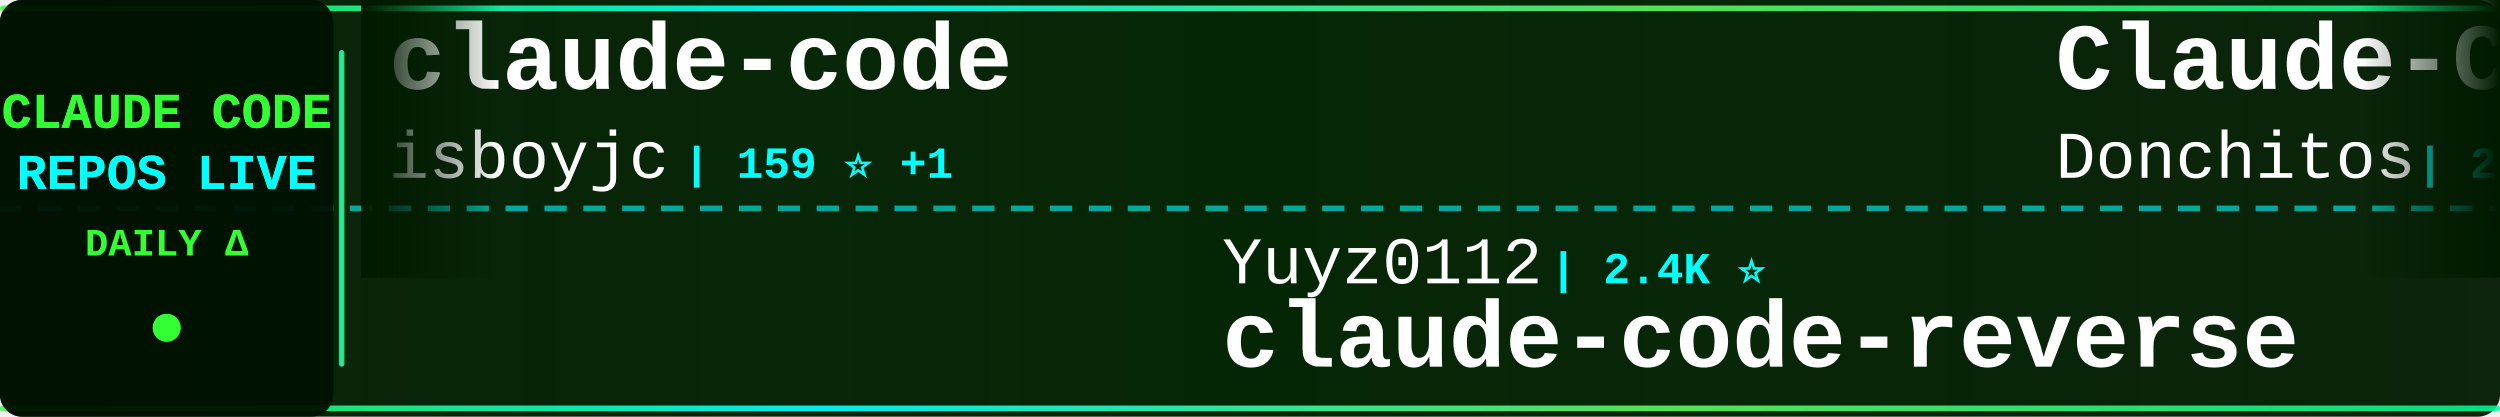
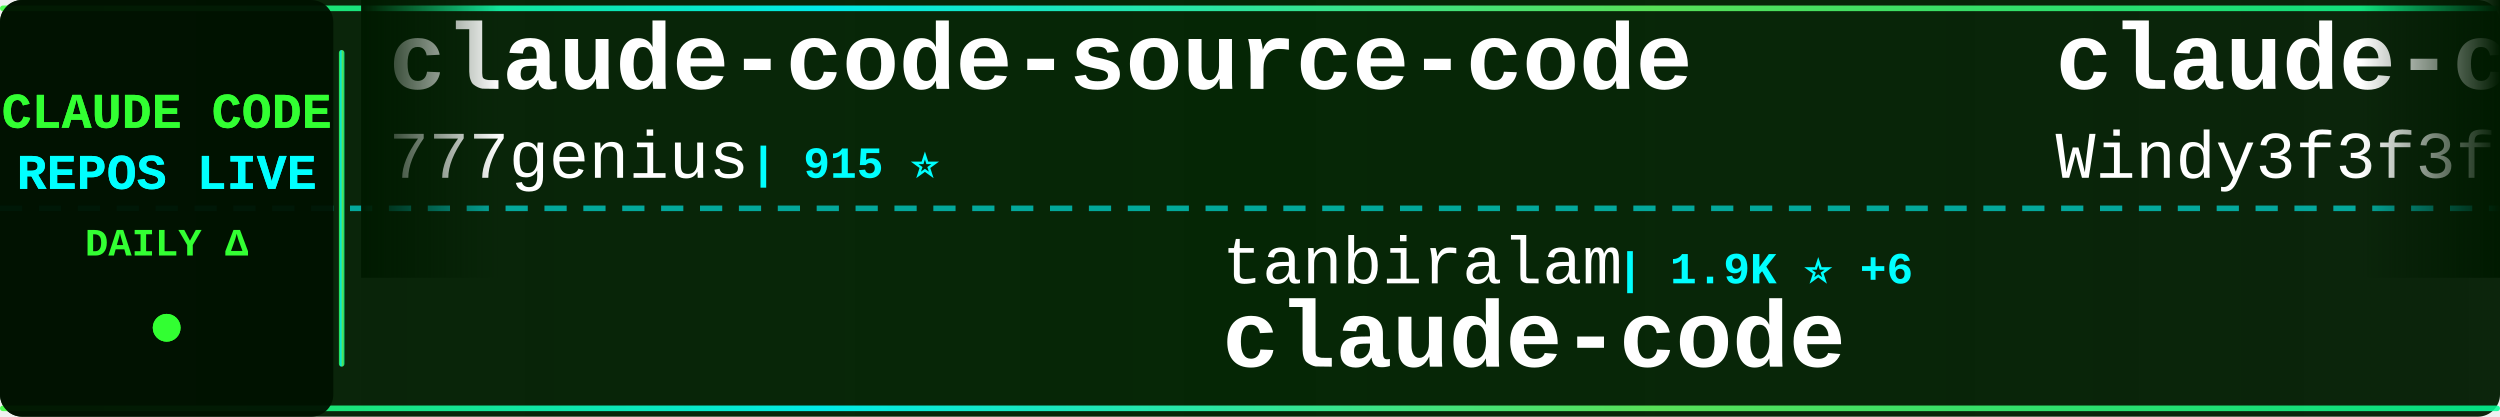
<svg xmlns="http://www.w3.org/2000/svg" width="900" height="150">
  <defs>
    <linearGradient id="tickerBg" x1="0%" y1="0%" x2="100%" y2="0%">
      <stop offset="0%" style="stop-color:#001a00;stop-opacity:0.95" />
      <stop offset="50%" style="stop-color:#002200;stop-opacity:0.98" />
      <stop offset="100%" style="stop-color:#001a00;stop-opacity:0.95" />
    </linearGradient>
    <linearGradient id="borderGrad" x1="0%" y1="0%" x2="100%" y2="0%">
      <stop offset="0%" style="stop-color:#33ff33;stop-opacity:0.85">
        <animate attributeName="stop-opacity" values="0.85;1;0.85" dur="2s" repeatCount="indefinite" />
      </stop>
      <stop offset="33%" style="stop-color:#00ffff;stop-opacity:0.9">
        <animate attributeName="stop-opacity" values="0.9;1;0.9" dur="2.2s" repeatCount="indefinite" />
      </stop>
      <stop offset="66%" style="stop-color:#66ff66;stop-opacity:0.85">
        <animate attributeName="stop-opacity" values="0.85;1;0.85" dur="1.8s" repeatCount="indefinite" />
      </stop>
      <stop offset="100%" style="stop-color:#00ff99;stop-opacity:0.85">
        <animate attributeName="stop-opacity" values="0.85;1;0.85" dur="2s" repeatCount="indefinite" />
      </stop>
    </linearGradient>
    <filter id="textGlow">
      <feGaussianBlur stdDeviation="0.1" result="coloredBlur" />
      <feMerge>
        <feMergeNode in="coloredBlur" />
        <feMergeNode in="SourceGraphic" />
      </feMerge>
    </filter>
    <filter id="metricGlow">
      <feGaussianBlur stdDeviation="0.2" result="coloredBlur" />
      <feMerge>
        <feMergeNode in="coloredBlur" />
        <feMergeNode in="SourceGraphic" />
      </feMerge>
    </filter>
    <linearGradient id="leftFade" x1="0%" y1="0%" x2="100%" y2="0%">
      <stop offset="0%" style="stop-color:#001a00;stop-opacity:1" />
      <stop offset="100%" style="stop-color:#001a00;stop-opacity:0" />
    </linearGradient>
    <linearGradient id="rightFade" x1="0%" y1="0%" x2="100%" y2="0%">
      <stop offset="0%" style="stop-color:#001a00;stop-opacity:0" />
      <stop offset="100%" style="stop-color:#001a00;stop-opacity:1" />
    </linearGradient>
  </defs>
  <rect width="900" height="150" fill="url(#tickerBg)" rx="8" />
  <rect x="0" y="2" width="900" height="2" fill="url(#borderGrad)" rx="1" />
  <rect x="0" y="146" width="900" height="2" fill="url(#borderGrad)" rx="1" />
  <line x1="0" y1="75" x2="900" y2="75" stroke="#00ffff" stroke-width="2" stroke-dasharray="8 6" opacity="0.6" />
  <rect x="0" y="0" width="120" height="150" fill="#001100" opacity="0.95" rx="8" />
  <text x="60" y="46" font-family="'Courier New', monospace" font-size="18" font-weight="bold" fill="#33ff33" text-anchor="middle" filter="url(#textGlow)">
    CLAUDE CODE
  </text>
  <text x="60" y="68" font-family="'Courier New', monospace" font-size="18" font-weight="bold" fill="#00ffff" text-anchor="middle" filter="url(#textGlow)">
    REPOS LIVE
  </text>
  <text x="60" y="92" font-family="'Courier New', monospace" font-size="14" font-weight="bold" fill="#33ff33" text-anchor="middle">
    DAILY Δ
  </text>
  <circle cx="60" cy="118" r="5" fill="#33ff33" filter="url(#metricGlow)">
    <animate attributeName="r" values="4;6;4" dur="1.5s" repeatCount="indefinite" />
    <animate attributeName="opacity" values="0.6;1;0.6" dur="1.5s" repeatCount="indefinite" />
  </circle>
  <rect x="122" y="18" width="2" height="114" fill="url(#borderGrad)" rx="1" />
  <clipPath id="tickerClip">
    <rect x="130" y="0" width="770" height="150" />
  </clipPath>
  <g clip-path="url(#tickerClip)">
    <g id="tickerItems">
      <animateTransform attributeName="transform" attributeType="XML" type="translate" from="0 0" to="-3000 0" dur="54s" repeatCount="indefinite" />
      <g transform="translate(0, 0)">
-         <text x="140" y="32" font-family="'Courier New', monospace" font-size="34" font-weight="bold" fill="#ffffff">claude-code</text>
-         <text x="140" y="64" font-family="'Courier New', monospace" font-size="24" font-weight="normal" fill="#ffffff" opacity="1.0">isboyjc</text>
-         <text x="246" y="64" font-family="'Courier New', monospace" font-size="16" font-weight="bold" fill="#00ffff"> | 159 ⭐ +1</text>
+         <text x="140" y="32" font-family="'Courier New', monospace" font-size="34" font-weight="bold" fill="#ffffff">claude-code-source-code</text>
+         <text x="140" y="64" font-family="'Courier New', monospace" font-size="24" font-weight="normal" fill="#ffffff" opacity="1.0">777genius</text>
+         <text x="270" y="64" font-family="'Courier New', monospace" font-size="16" font-weight="bold" fill="#00ffff"> | 915 ⭐</text>
      </g>
      <g transform="translate(300, 0)">
-         <text x="140" y="102" font-family="'Courier New', monospace" font-size="24" font-weight="normal" fill="#ffffff" opacity="1.0">Yuyz0112</text>
-         <text x="258" y="102" font-family="'Courier New', monospace" font-size="16" font-weight="bold" fill="#00ffff"> | 2.4K ⭐</text>
-         <text x="140" y="132" font-family="'Courier New', monospace" font-size="34" font-weight="bold" fill="#ffffff">claude-code-reverse</text>
+         <text x="140" y="102" font-family="'Courier New', monospace" font-size="24" font-weight="normal" fill="#ffffff" opacity="1.0">tanbiralam</text>
+         <text x="282" y="102" font-family="'Courier New', monospace" font-size="16" font-weight="bold" fill="#00ffff"> | 1.9K ⭐ +6</text>
+         <text x="140" y="132" font-family="'Courier New', monospace" font-size="34" font-weight="bold" fill="#ffffff">claude-code</text>
      </g>
      <g transform="translate(600, 0)">
-         <text x="140" y="32" font-family="'Courier New', monospace" font-size="34" font-weight="bold" fill="#ffffff">Claude-Code-Game-Studios</text>
-         <text x="140" y="64" font-family="'Courier New', monospace" font-size="24" font-weight="normal" fill="#ffffff" opacity="1.0">Donchitos</text>
-         <text x="270" y="64" font-family="'Courier New', monospace" font-size="16" font-weight="bold" fill="#00ffff"> | 21.9K ⭐ +43</text>
+         <text x="140" y="32" font-family="'Courier New', monospace" font-size="34" font-weight="bold" fill="#ffffff">claude-code-from-scratch</text>
+         <text x="140" y="64" font-family="'Courier New', monospace" font-size="24" font-weight="normal" fill="#ffffff" opacity="1.0">Windy3f3f3f3f</text>
+         <text x="318" y="64" font-family="'Courier New', monospace" font-size="16" font-weight="bold" fill="#00ffff"> | 1.4K ⭐ +2</text>
      </g>
      <g transform="translate(900, 0)">
-         <text x="140" y="102" font-family="'Courier New', monospace" font-size="24" font-weight="normal" fill="#ffffff" opacity="1.0">Njengah</text>
-         <text x="246" y="102" font-family="'Courier New', monospace" font-size="16" font-weight="bold" fill="#00ffff"> | 1.8K ⭐ +4</text>
-         <text x="140" y="132" font-family="'Courier New', monospace" font-size="34" font-weight="bold" fill="#ffffff">claude-code-cheat-sheet</text>
+         <text x="140" y="102" font-family="'Courier New', monospace" font-size="24" font-weight="normal" fill="#ffffff" opacity="1.0">mehmoodosman</text>
+         <text x="306" y="102" font-family="'Courier New', monospace" font-size="16" font-weight="bold" fill="#00ffff"> | 167 ⭐</text>
+         <text x="140" y="132" font-family="'Courier New', monospace" font-size="34" font-weight="bold" fill="#ffffff">claude-code</text>
      </g>
      <g transform="translate(1200, 0)">
-         <text x="140" y="32" font-family="'Courier New', monospace" font-size="34" font-weight="bold" fill="#ffffff">claude-code-templates</text>
-         <text x="140" y="64" font-family="'Courier New', monospace" font-size="24" font-weight="normal" fill="#ffffff" opacity="1.0">davila7</text>
-         <text x="246" y="64" font-family="'Courier New', monospace" font-size="16" font-weight="bold" fill="#00ffff"> | 28.2K ⭐ +25</text>
+         <text x="140" y="32" font-family="'Courier New', monospace" font-size="34" font-weight="bold" fill="#ffffff">claude-code</text>
+         <text x="140" y="64" font-family="'Courier New', monospace" font-size="24" font-weight="normal" fill="#ffffff" opacity="1.0">claude-code-best</text>
+         <text x="354" y="64" font-family="'Courier New', monospace" font-size="16" font-weight="bold" fill="#00ffff"> | 20.1K ⭐ +31</text>
      </g>
      <g transform="translate(1500, 0)">
-         <text x="140" y="102" font-family="'Courier New', monospace" font-size="24" font-weight="normal" fill="#ffffff" opacity="1.0">RichardAtCT</text>
-         <text x="294" y="102" font-family="'Courier New', monospace" font-size="16" font-weight="bold" fill="#00ffff"> | 2.7K ⭐ +5</text>
-         <text x="140" y="132" font-family="'Courier New', monospace" font-size="34" font-weight="bold" fill="#ffffff">claude-code-telegram</text>
+         <text x="140" y="102" font-family="'Courier New', monospace" font-size="24" font-weight="normal" fill="#ffffff" opacity="1.0">pedrohcgs</text>
+         <text x="270" y="102" font-family="'Courier New', monospace" font-size="16" font-weight="bold" fill="#00ffff"> | 1.3K ⭐ +1</text>
+         <text x="140" y="132" font-family="'Courier New', monospace" font-size="34" font-weight="bold" fill="#ffffff">claude-code-my-workflow</text>
      </g>
      <g transform="translate(1800, 0)">
-         <text x="140" y="32" font-family="'Courier New', monospace" font-size="34" font-weight="bold" fill="#ffffff">claude-code-engineering</text>
-         <text x="140" y="64" font-family="'Courier New', monospace" font-size="24" font-weight="normal" fill="#ffffff" opacity="1.0">huangjia2019</text>
-         <text x="306" y="64" font-family="'Courier New', monospace" font-size="16" font-weight="bold" fill="#00ffff"> | 856 ⭐ +4</text>
+         <text x="140" y="32" font-family="'Courier New', monospace" font-size="34" font-weight="bold" fill="#ffffff">sc-claude-code-files</text>
+         <text x="140" y="64" font-family="'Courier New', monospace" font-size="24" font-weight="normal" fill="#ffffff" opacity="1.0">https-deeplearning-ai</text>
+         <text x="414" y="64" font-family="'Courier New', monospace" font-size="16" font-weight="bold" fill="#00ffff"> | 531 ⭐</text>
      </g>
      <g transform="translate(2100, 0)">
-         <text x="140" y="102" font-family="'Courier New', monospace" font-size="24" font-weight="normal" fill="#ffffff" opacity="1.0">SeemSeam</text>
-         <text x="258" y="102" font-family="'Courier New', monospace" font-size="16" font-weight="bold" fill="#00ffff"> | 3.0K ⭐ +8</text>
-         <text x="140" y="132" font-family="'Courier New', monospace" font-size="34" font-weight="bold" fill="#ffffff">claude_codex_bridge</text>
+         <text x="140" y="102" font-family="'Courier New', monospace" font-size="24" font-weight="normal" fill="#ffffff" opacity="1.0">rohitg00</text>
+         <text x="258" y="102" font-family="'Courier New', monospace" font-size="16" font-weight="bold" fill="#00ffff"> | 2.1K ⭐ +12</text>
+         <text x="140" y="132" font-family="'Courier New', monospace" font-size="34" font-weight="bold" fill="#ffffff">awesome-claude-code-tool...</text>
      </g>
      <g transform="translate(2400, 0)">
-         <text x="140" y="32" font-family="'Courier New', monospace" font-size="34" font-weight="bold" fill="#ffffff">claude-code-source</text>
-         <text x="140" y="64" font-family="'Courier New', monospace" font-size="24" font-weight="normal" fill="#ffffff" opacity="1.0">hangsman</text>
-         <text x="258" y="64" font-family="'Courier New', monospace" font-size="16" font-weight="bold" fill="#00ffff"> | 786 ⭐</text>
+         <text x="140" y="32" font-family="'Courier New', monospace" font-size="34" font-weight="bold" fill="#ffffff">claude-code-reverse</text>
+         <text x="140" y="64" font-family="'Courier New', monospace" font-size="24" font-weight="normal" fill="#ffffff" opacity="1.0">Yuyz0112</text>
+         <text x="258" y="64" font-family="'Courier New', monospace" font-size="16" font-weight="bold" fill="#00ffff"> | 2.4K ⭐</text>
      </g>
      <g transform="translate(2700, 0)">
-         <text x="140" y="102" font-family="'Courier New', monospace" font-size="24" font-weight="normal" fill="#ffffff" opacity="1.0">anthropics</text>
-         <text x="282" y="102" font-family="'Courier New', monospace" font-size="16" font-weight="bold" fill="#00ffff"> | 133.2K ⭐ +181</text>
+         <text x="140" y="102" font-family="'Courier New', monospace" font-size="24" font-weight="normal" fill="#ffffff" opacity="1.0">guanshan</text>
+         <text x="258" y="102" font-family="'Courier New', monospace" font-size="16" font-weight="bold" fill="#00ffff"> | 60 ⭐</text>
+         <text x="140" y="132" font-family="'Courier New', monospace" font-size="34" font-weight="bold" fill="#ffffff">ClaudeCode</text>
+       </g>
+       <g transform="translate(3000, 0)">
+         <text x="140" y="32" font-family="'Courier New', monospace" font-size="34" font-weight="bold" fill="#ffffff">claude-code-source-code</text>
+         <text x="140" y="64" font-family="'Courier New', monospace" font-size="24" font-weight="normal" fill="#ffffff" opacity="1.0">777genius</text>
+         <text x="270" y="64" font-family="'Courier New', monospace" font-size="16" font-weight="bold" fill="#00ffff"> | 915 ⭐</text>
+       </g>
+       <g transform="translate(3300, 0)">
+         <text x="140" y="102" font-family="'Courier New', monospace" font-size="24" font-weight="normal" fill="#ffffff" opacity="1.0">tanbiralam</text>
+         <text x="282" y="102" font-family="'Courier New', monospace" font-size="16" font-weight="bold" fill="#00ffff"> | 1.9K ⭐ +6</text>
        <text x="140" y="132" font-family="'Courier New', monospace" font-size="34" font-weight="bold" fill="#ffffff">claude-code</text>
      </g>
-       <g transform="translate(3000, 0)">
-         <text x="140" y="32" font-family="'Courier New', monospace" font-size="34" font-weight="bold" fill="#ffffff">claude-code</text>
-         <text x="140" y="64" font-family="'Courier New', monospace" font-size="24" font-weight="normal" fill="#ffffff" opacity="1.0">isboyjc</text>
-         <text x="246" y="64" font-family="'Courier New', monospace" font-size="16" font-weight="bold" fill="#00ffff"> | 159 ⭐ +1</text>
-       </g>
-       <g transform="translate(3300, 0)">
-         <text x="140" y="102" font-family="'Courier New', monospace" font-size="24" font-weight="normal" fill="#ffffff" opacity="1.0">Yuyz0112</text>
-         <text x="258" y="102" font-family="'Courier New', monospace" font-size="16" font-weight="bold" fill="#00ffff"> | 2.4K ⭐</text>
-         <text x="140" y="132" font-family="'Courier New', monospace" font-size="34" font-weight="bold" fill="#ffffff">claude-code-reverse</text>
-       </g>
      <g transform="translate(3600, 0)">
-         <text x="140" y="32" font-family="'Courier New', monospace" font-size="34" font-weight="bold" fill="#ffffff">Claude-Code-Game-Studios</text>
-         <text x="140" y="64" font-family="'Courier New', monospace" font-size="24" font-weight="normal" fill="#ffffff" opacity="1.0">Donchitos</text>
-         <text x="270" y="64" font-family="'Courier New', monospace" font-size="16" font-weight="bold" fill="#00ffff"> | 21.9K ⭐ +43</text>
+         <text x="140" y="32" font-family="'Courier New', monospace" font-size="34" font-weight="bold" fill="#ffffff">claude-code-from-scratch</text>
+         <text x="140" y="64" font-family="'Courier New', monospace" font-size="24" font-weight="normal" fill="#ffffff" opacity="1.0">Windy3f3f3f3f</text>
+         <text x="318" y="64" font-family="'Courier New', monospace" font-size="16" font-weight="bold" fill="#00ffff"> | 1.4K ⭐ +2</text>
      </g>
      <g transform="translate(3900, 0)">
-         <text x="140" y="102" font-family="'Courier New', monospace" font-size="24" font-weight="normal" fill="#ffffff" opacity="1.0">Njengah</text>
-         <text x="246" y="102" font-family="'Courier New', monospace" font-size="16" font-weight="bold" fill="#00ffff"> | 1.8K ⭐ +4</text>
-         <text x="140" y="132" font-family="'Courier New', monospace" font-size="34" font-weight="bold" fill="#ffffff">claude-code-cheat-sheet</text>
+         <text x="140" y="102" font-family="'Courier New', monospace" font-size="24" font-weight="normal" fill="#ffffff" opacity="1.0">mehmoodosman</text>
+         <text x="306" y="102" font-family="'Courier New', monospace" font-size="16" font-weight="bold" fill="#00ffff"> | 167 ⭐</text>
+         <text x="140" y="132" font-family="'Courier New', monospace" font-size="34" font-weight="bold" fill="#ffffff">claude-code</text>
      </g>
    </g>
  </g>
  <rect x="130" y="0" width="50" height="100" fill="url(#leftFade)" />
  <rect x="850" y="0" width="50" height="100" fill="url(#rightFade)" />
</svg>
